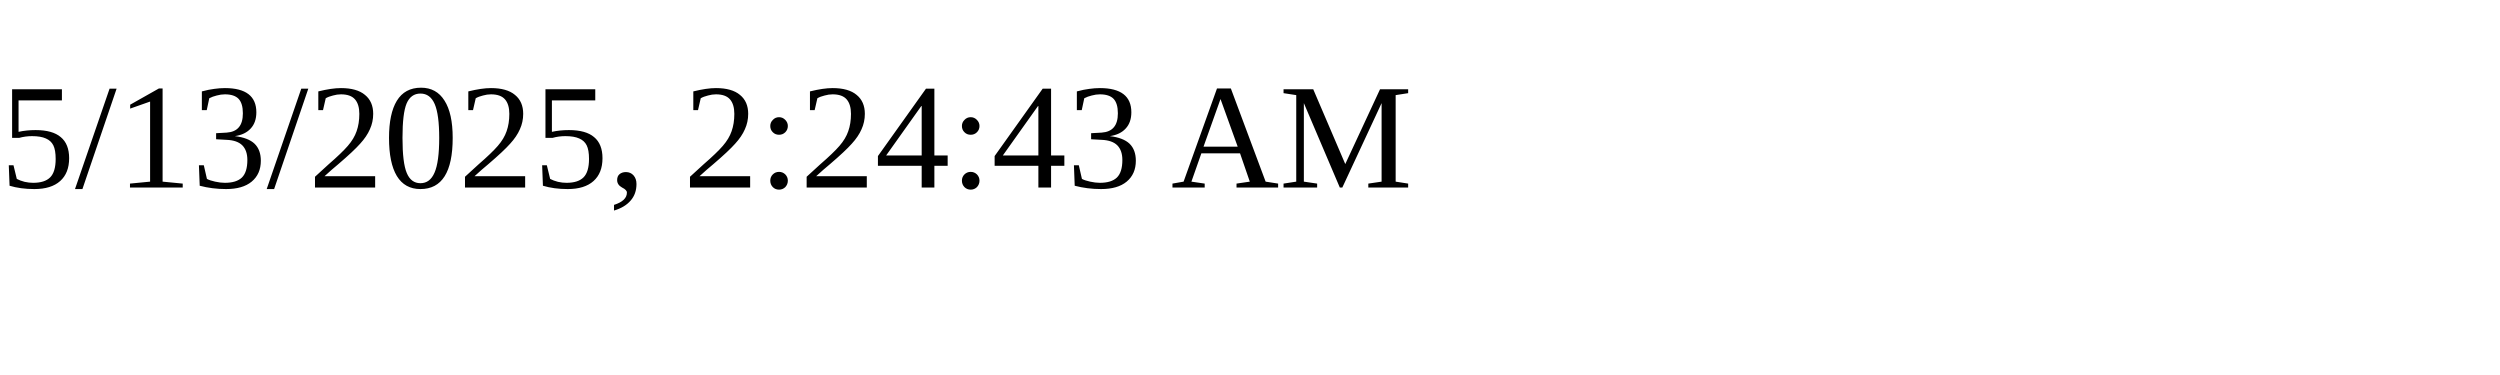
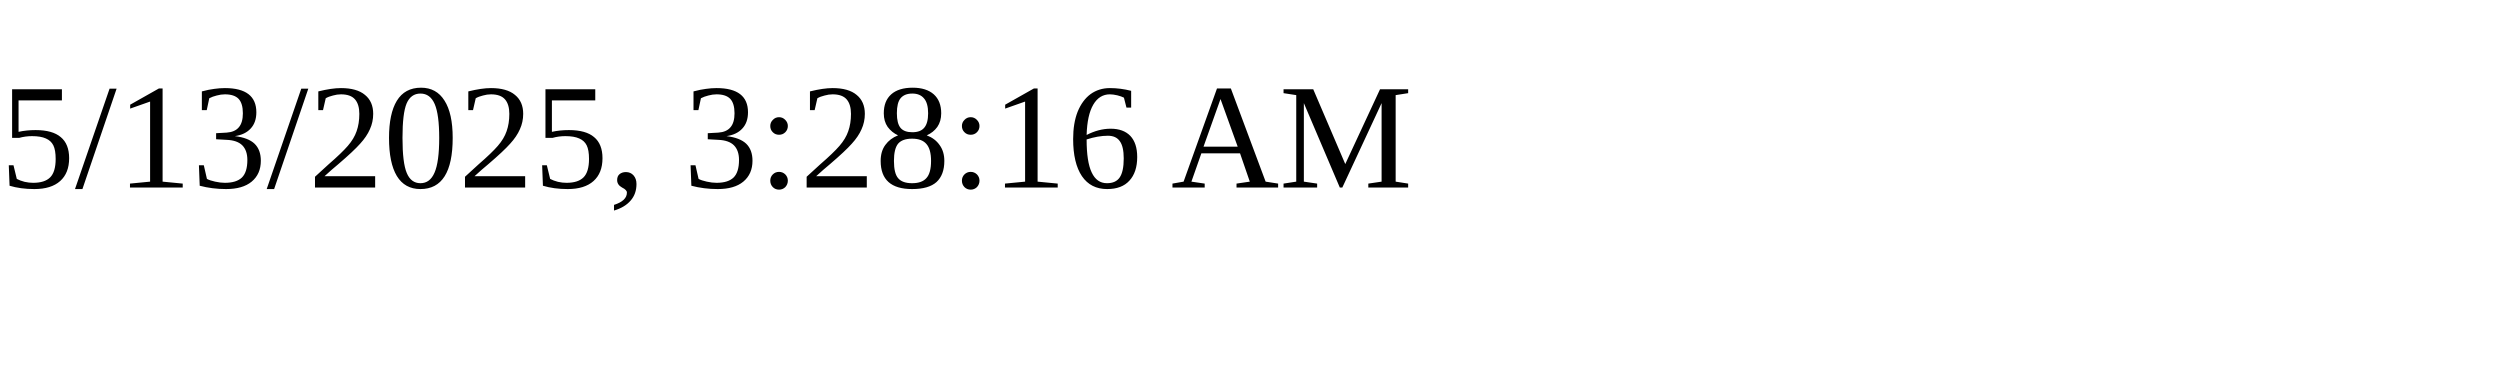
<svg xmlns="http://www.w3.org/2000/svg" height="30" width="200">
-   <text x="0" y="15">5/13/2025, 2:24:43 AM</text>
+   <text x="0" y="15">5/13/2025, 3:28:16 AM</text>
</svg>
